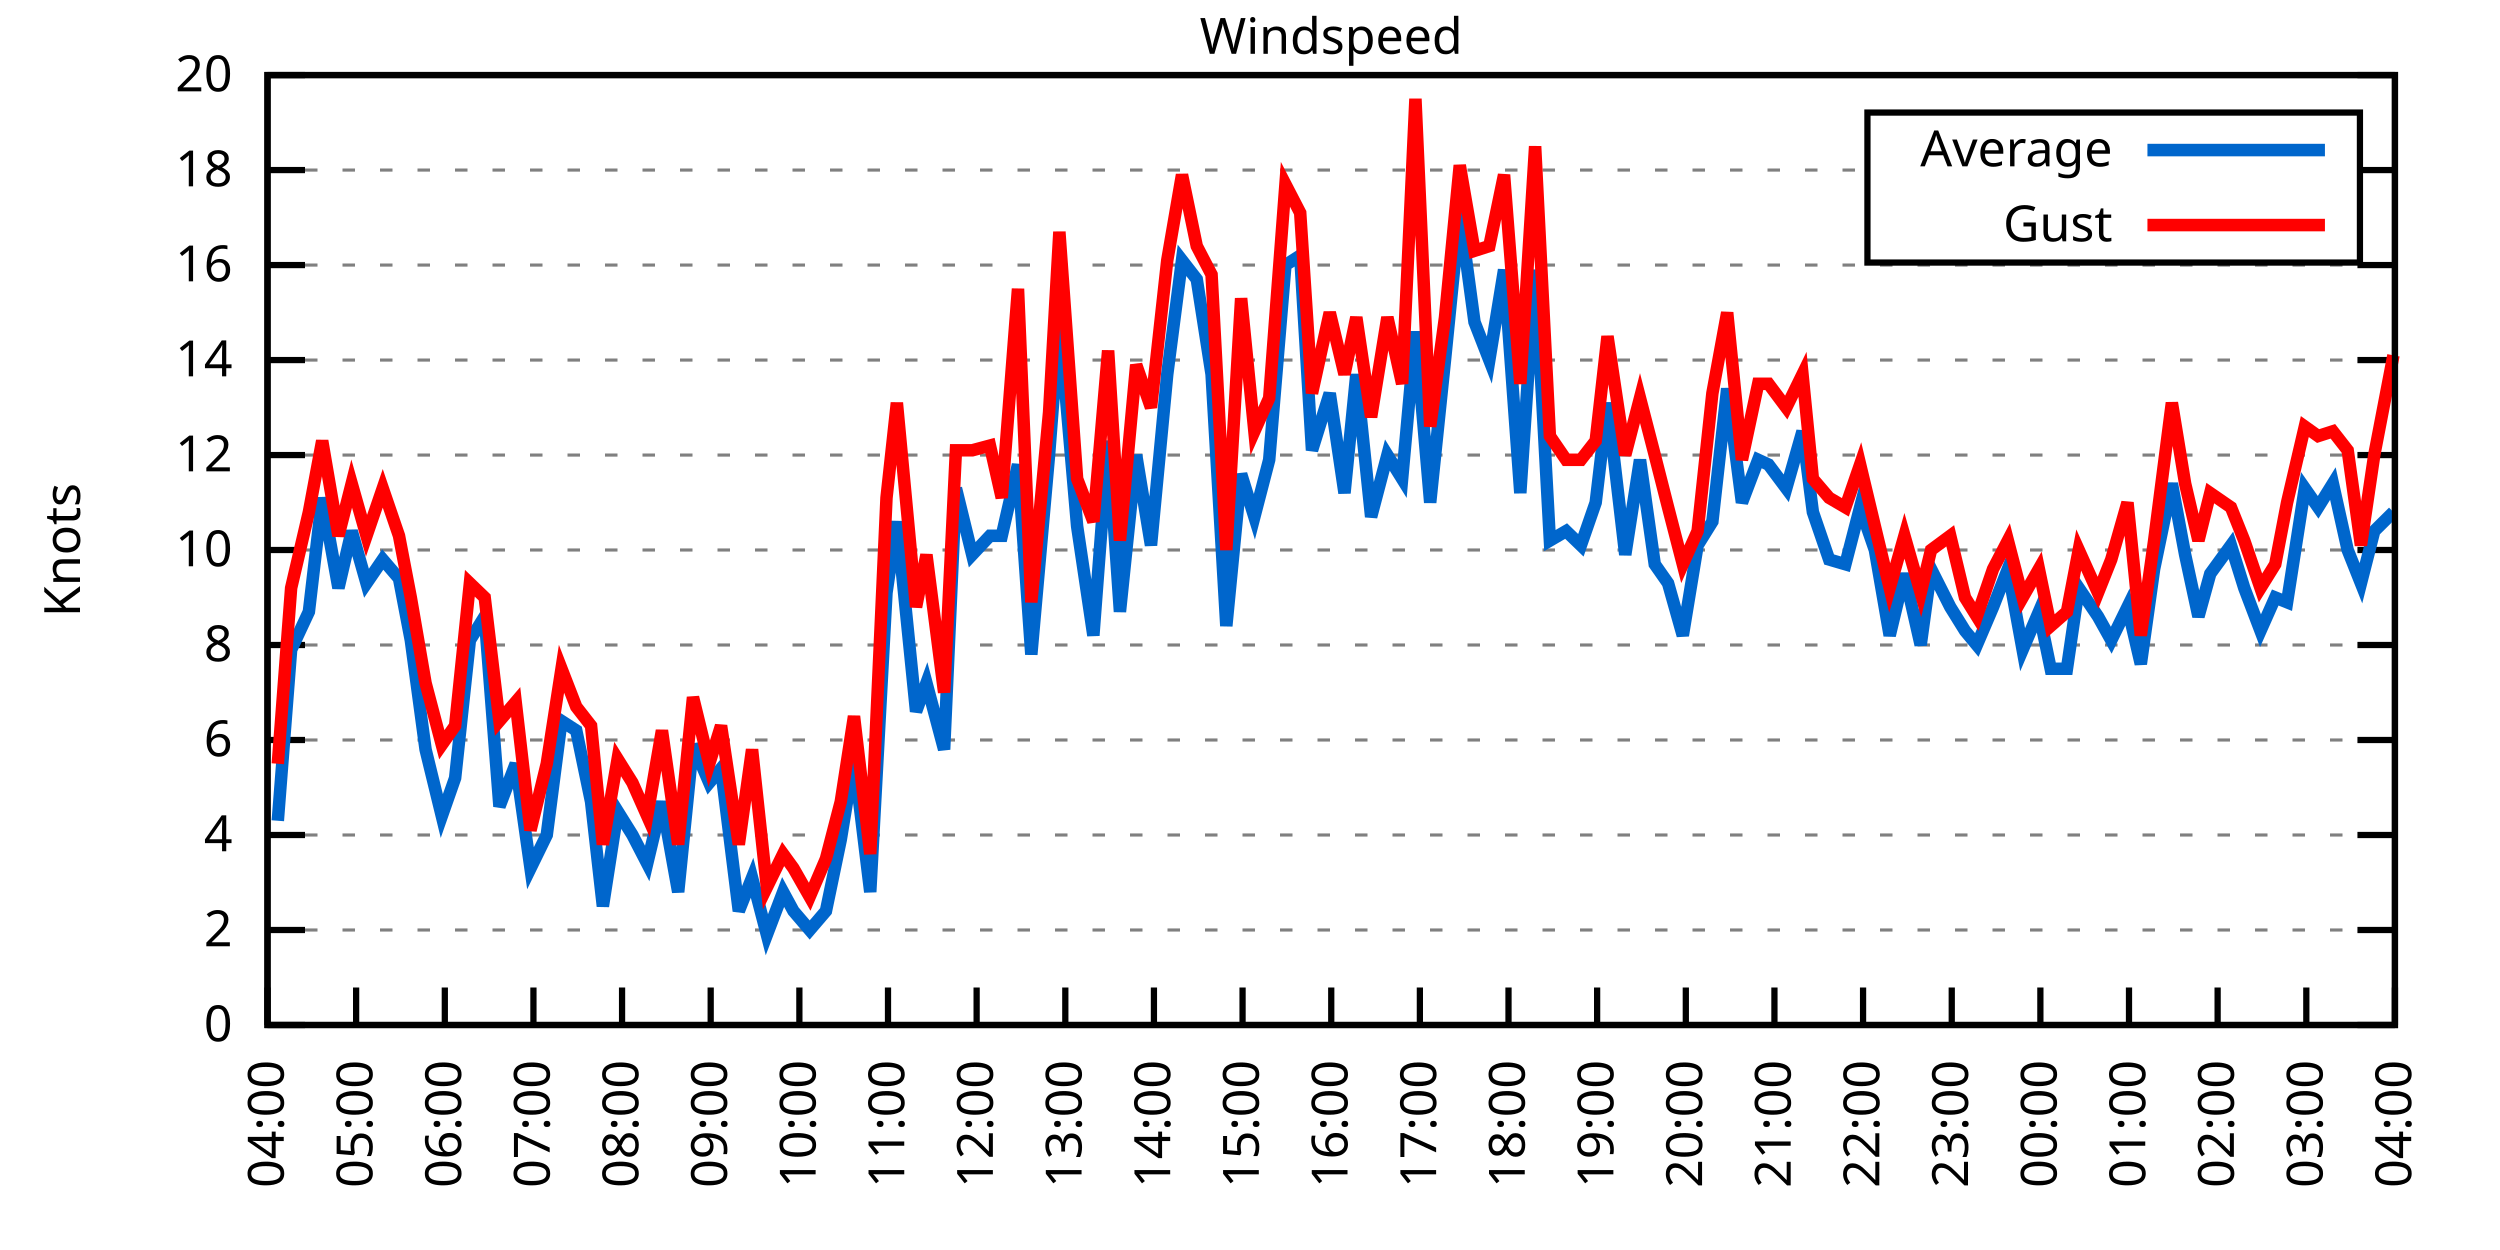
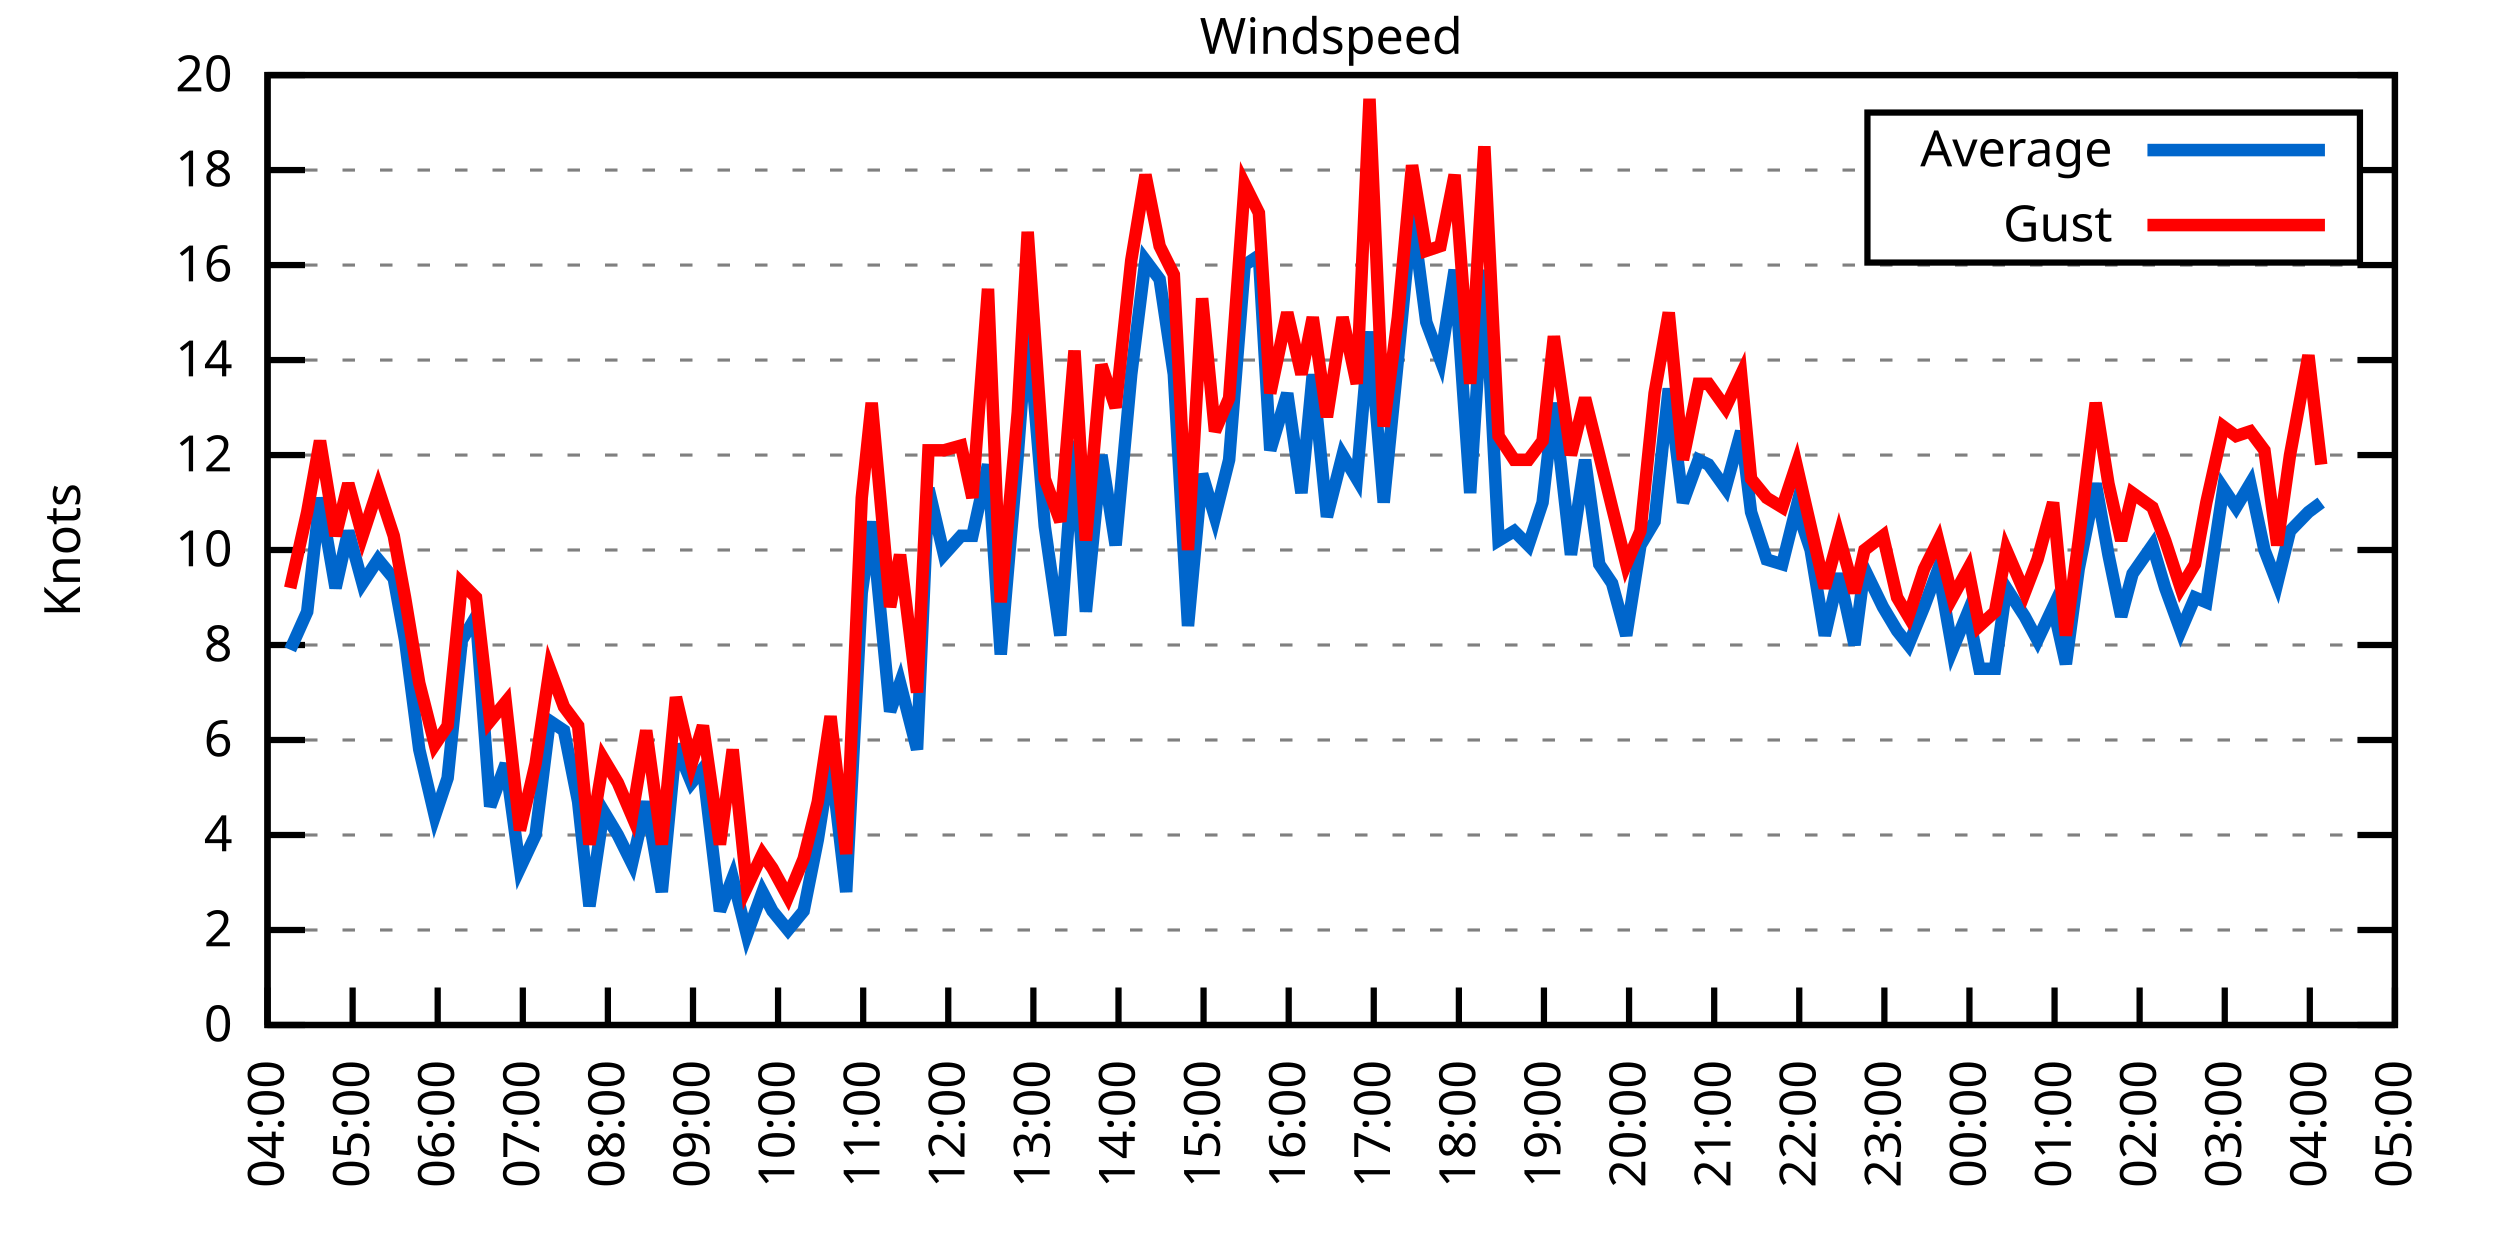
<svg xmlns="http://www.w3.org/2000/svg" xmlns:xlink="http://www.w3.org/1999/xlink" width="400" height="200" viewBox="0 0 400 200">
  <g id="gnuplot_canvas">
    <rect x="0" y="0" width="400" height="200" fill="none" />
    <defs>
      <circle id="gpDot" r="0.5" stroke-width="0.5" stroke="currentColor" />
      <path id="gpPt0" stroke-width="0.333" stroke="currentColor" d="M-1,0 h2 M0,-1 v2" />
      <path id="gpPt1" stroke-width="0.333" stroke="currentColor" d="M-1,-1 L1,1 M1,-1 L-1,1" />
      <path id="gpPt2" stroke-width="0.333" stroke="currentColor" d="M-1,0 L1,0 M0,-1 L0,1 M-1,-1 L1,1 M-1,1 L1,-1" />
      <rect id="gpPt3" stroke-width="0.333" stroke="currentColor" x="-1" y="-1" width="2" height="2" />
      <rect id="gpPt4" stroke-width="0.333" stroke="currentColor" fill="currentColor" x="-1" y="-1" width="2" height="2" />
      <circle id="gpPt5" stroke-width="0.333" stroke="currentColor" cx="0" cy="0" r="1" />
      <use xlink:href="#gpPt5" id="gpPt6" fill="currentColor" stroke="none" />
      <path id="gpPt7" stroke-width="0.333" stroke="currentColor" d="M0,-1.33 L-1.33,0.67 L1.33,0.67 z" />
      <use xlink:href="#gpPt7" id="gpPt8" fill="currentColor" stroke="none" />
      <use xlink:href="#gpPt7" id="gpPt9" stroke="currentColor" transform="rotate(180)" />
      <use xlink:href="#gpPt9" id="gpPt10" fill="currentColor" stroke="none" />
      <use xlink:href="#gpPt3" id="gpPt11" stroke="currentColor" transform="rotate(45)" />
      <use xlink:href="#gpPt11" id="gpPt12" fill="currentColor" stroke="none" />
      <path id="gpPt13" stroke-width="0.333" stroke="currentColor" d="M0,1.330 L1.265,0.411 L0.782,-1.067 L-0.782,-1.076 L-1.265,0.411 z" />
      <use xlink:href="#gpPt13" id="gpPt14" fill="currentColor" stroke="none" />
      <filter id="textbox" filterUnits="objectBoundingBox" x="0" y="0" height="1" width="1">
        <feFlood flood-color="white" flood-opacity="1" result="bgnd" />
        <feComposite in="SourceGraphic" in2="bgnd" operator="atop" />
      </filter>
      <filter id="greybox" filterUnits="objectBoundingBox" x="0" y="0" height="1" width="1">
        <feFlood flood-color="lightgrey" flood-opacity="1" result="grey" />
        <feComposite in="SourceGraphic" in2="grey" operator="atop" />
      </filter>
    </defs>
    <g fill="none" color="white" stroke="currentColor" stroke-width="1.00" stroke-linecap="butt" stroke-linejoin="miter">
</g>
    <g fill="none" color="black" stroke="currentColor" stroke-width="1.00" stroke-linecap="butt" stroke-linejoin="miter">
      <g stroke="none" shape-rendering="crispEdges">
        <polygon fill="rgb(255, 255, 255)" points="42.80,164.00 383.18,164.00 383.18,12.02 42.80,12.02 " />
      </g>
    </g>
    <g fill="none" color="black" stroke="currentColor" stroke-width="1.00" stroke-linecap="butt" stroke-linejoin="miter">
</g>
    <g fill="none" color="black" stroke="black" stroke-width="0.50" stroke-linecap="butt" stroke-linejoin="miter">
</g>
    <g fill="none" color="gray" stroke="currentColor" stroke-width="0.50" stroke-linecap="butt" stroke-linejoin="miter">
      <path stroke="gray" stroke-dasharray="2,4" class="gridline" d="M42.80,164.00 L383.19,164.00  " />
    </g>
    <g fill="none" color="gray" stroke="gray" stroke-width="1.00" stroke-linecap="butt" stroke-linejoin="miter">
</g>
    <g fill="none" color="black" stroke="currentColor" stroke-width="1.00" stroke-linecap="butt" stroke-linejoin="miter">
      <path stroke="black" d="M42.80,164.00 L48.80,164.00 M383.19,164.00 L377.19,164.00  " />
      <g transform="translate(37.20,166.60)" stroke="none" fill="black" font-family="Sans" font-size="8.00" text-anchor="end">
        <text>
          <tspan font-family="Sans"> 0</tspan>
        </text>
      </g>
    </g>
    <g fill="none" color="black" stroke="currentColor" stroke-width="1.00" stroke-linecap="butt" stroke-linejoin="miter">
</g>
    <g fill="none" color="black" stroke="black" stroke-width="0.50" stroke-linecap="butt" stroke-linejoin="miter">
</g>
    <g fill="none" color="gray" stroke="currentColor" stroke-width="0.50" stroke-linecap="butt" stroke-linejoin="miter">
      <path stroke="gray" stroke-dasharray="2,4" class="gridline" d="M42.80,148.80 L383.19,148.80  " />
    </g>
    <g fill="none" color="gray" stroke="gray" stroke-width="1.00" stroke-linecap="butt" stroke-linejoin="miter">
</g>
    <g fill="none" color="black" stroke="currentColor" stroke-width="1.00" stroke-linecap="butt" stroke-linejoin="miter">
      <path stroke="black" d="M42.80,148.80 L48.80,148.80 M383.19,148.80 L377.19,148.80  " />
      <g transform="translate(37.20,151.40)" stroke="none" fill="black" font-family="Sans" font-size="8.00" text-anchor="end">
        <text>
          <tspan font-family="Sans"> 2</tspan>
        </text>
      </g>
    </g>
    <g fill="none" color="black" stroke="currentColor" stroke-width="1.00" stroke-linecap="butt" stroke-linejoin="miter">
</g>
    <g fill="none" color="black" stroke="black" stroke-width="0.50" stroke-linecap="butt" stroke-linejoin="miter">
</g>
    <g fill="none" color="gray" stroke="currentColor" stroke-width="0.50" stroke-linecap="butt" stroke-linejoin="miter">
      <path stroke="gray" stroke-dasharray="2,4" class="gridline" d="M42.80,133.60 L383.19,133.60  " />
    </g>
    <g fill="none" color="gray" stroke="gray" stroke-width="1.00" stroke-linecap="butt" stroke-linejoin="miter">
</g>
    <g fill="none" color="black" stroke="currentColor" stroke-width="1.00" stroke-linecap="butt" stroke-linejoin="miter">
      <path stroke="black" d="M42.80,133.60 L48.80,133.60 M383.19,133.60 L377.19,133.60  " />
      <g transform="translate(37.20,136.20)" stroke="none" fill="black" font-family="Sans" font-size="8.00" text-anchor="end">
        <text>
          <tspan font-family="Sans"> 4</tspan>
        </text>
      </g>
    </g>
    <g fill="none" color="black" stroke="currentColor" stroke-width="1.00" stroke-linecap="butt" stroke-linejoin="miter">
</g>
    <g fill="none" color="black" stroke="black" stroke-width="0.50" stroke-linecap="butt" stroke-linejoin="miter">
</g>
    <g fill="none" color="gray" stroke="currentColor" stroke-width="0.50" stroke-linecap="butt" stroke-linejoin="miter">
      <path stroke="gray" stroke-dasharray="2,4" class="gridline" d="M42.80,118.40 L383.19,118.40  " />
    </g>
    <g fill="none" color="gray" stroke="gray" stroke-width="1.00" stroke-linecap="butt" stroke-linejoin="miter">
</g>
    <g fill="none" color="black" stroke="currentColor" stroke-width="1.00" stroke-linecap="butt" stroke-linejoin="miter">
      <path stroke="black" d="M42.80,118.40 L48.80,118.40 M383.19,118.40 L377.19,118.40  " />
      <g transform="translate(37.20,121.00)" stroke="none" fill="black" font-family="Sans" font-size="8.00" text-anchor="end">
        <text>
          <tspan font-family="Sans"> 6</tspan>
        </text>
      </g>
    </g>
    <g fill="none" color="black" stroke="currentColor" stroke-width="1.00" stroke-linecap="butt" stroke-linejoin="miter">
</g>
    <g fill="none" color="black" stroke="black" stroke-width="0.50" stroke-linecap="butt" stroke-linejoin="miter">
</g>
    <g fill="none" color="gray" stroke="currentColor" stroke-width="0.50" stroke-linecap="butt" stroke-linejoin="miter">
      <path stroke="gray" stroke-dasharray="2,4" class="gridline" d="M42.80,103.20 L383.19,103.20  " />
    </g>
    <g fill="none" color="gray" stroke="gray" stroke-width="1.00" stroke-linecap="butt" stroke-linejoin="miter">
</g>
    <g fill="none" color="black" stroke="currentColor" stroke-width="1.00" stroke-linecap="butt" stroke-linejoin="miter">
      <path stroke="black" d="M42.80,103.20 L48.80,103.20 M383.19,103.20 L377.19,103.20  " />
      <g transform="translate(37.20,105.80)" stroke="none" fill="black" font-family="Sans" font-size="8.00" text-anchor="end">
        <text>
          <tspan font-family="Sans"> 8</tspan>
        </text>
      </g>
    </g>
    <g fill="none" color="black" stroke="currentColor" stroke-width="1.00" stroke-linecap="butt" stroke-linejoin="miter">
</g>
    <g fill="none" color="black" stroke="black" stroke-width="0.50" stroke-linecap="butt" stroke-linejoin="miter">
</g>
    <g fill="none" color="gray" stroke="currentColor" stroke-width="0.50" stroke-linecap="butt" stroke-linejoin="miter">
      <path stroke="gray" stroke-dasharray="2,4" class="gridline" d="M42.80,88.00 L383.19,88.00  " />
    </g>
    <g fill="none" color="gray" stroke="gray" stroke-width="1.00" stroke-linecap="butt" stroke-linejoin="miter">
</g>
    <g fill="none" color="black" stroke="currentColor" stroke-width="1.00" stroke-linecap="butt" stroke-linejoin="miter">
      <path stroke="black" d="M42.80,88.00 L48.80,88.00 M383.19,88.00 L377.19,88.00  " />
      <g transform="translate(37.20,90.60)" stroke="none" fill="black" font-family="Sans" font-size="8.00" text-anchor="end">
        <text>
          <tspan font-family="Sans"> 10</tspan>
        </text>
      </g>
    </g>
    <g fill="none" color="black" stroke="currentColor" stroke-width="1.00" stroke-linecap="butt" stroke-linejoin="miter">
</g>
    <g fill="none" color="black" stroke="black" stroke-width="0.50" stroke-linecap="butt" stroke-linejoin="miter">
</g>
    <g fill="none" color="gray" stroke="currentColor" stroke-width="0.50" stroke-linecap="butt" stroke-linejoin="miter">
      <path stroke="gray" stroke-dasharray="2,4" class="gridline" d="M42.80,72.81 L383.19,72.81  " />
    </g>
    <g fill="none" color="gray" stroke="gray" stroke-width="1.00" stroke-linecap="butt" stroke-linejoin="miter">
</g>
    <g fill="none" color="black" stroke="currentColor" stroke-width="1.00" stroke-linecap="butt" stroke-linejoin="miter">
      <path stroke="black" d="M42.80,72.81 L48.80,72.81 M383.19,72.81 L377.19,72.81  " />
      <g transform="translate(37.20,75.41)" stroke="none" fill="black" font-family="Sans" font-size="8.00" text-anchor="end">
        <text>
          <tspan font-family="Sans"> 12</tspan>
        </text>
      </g>
    </g>
    <g fill="none" color="black" stroke="currentColor" stroke-width="1.00" stroke-linecap="butt" stroke-linejoin="miter">
</g>
    <g fill="none" color="black" stroke="black" stroke-width="0.50" stroke-linecap="butt" stroke-linejoin="miter">
</g>
    <g fill="none" color="gray" stroke="currentColor" stroke-width="0.50" stroke-linecap="butt" stroke-linejoin="miter">
      <path stroke="gray" stroke-dasharray="2,4" class="gridline" d="M42.80,57.61 L383.19,57.61  " />
    </g>
    <g fill="none" color="gray" stroke="gray" stroke-width="1.00" stroke-linecap="butt" stroke-linejoin="miter">
</g>
    <g fill="none" color="black" stroke="currentColor" stroke-width="1.00" stroke-linecap="butt" stroke-linejoin="miter">
      <path stroke="black" d="M42.80,57.61 L48.80,57.61 M383.19,57.61 L377.19,57.61  " />
      <g transform="translate(37.20,60.21)" stroke="none" fill="black" font-family="Sans" font-size="8.00" text-anchor="end">
        <text>
          <tspan font-family="Sans"> 14</tspan>
        </text>
      </g>
    </g>
    <g fill="none" color="black" stroke="currentColor" stroke-width="1.00" stroke-linecap="butt" stroke-linejoin="miter">
</g>
    <g fill="none" color="black" stroke="black" stroke-width="0.50" stroke-linecap="butt" stroke-linejoin="miter">
</g>
    <g fill="none" color="gray" stroke="currentColor" stroke-width="0.50" stroke-linecap="butt" stroke-linejoin="miter">
      <path stroke="gray" stroke-dasharray="2,4" class="gridline" d="M42.80,42.41 L383.19,42.41  " />
    </g>
    <g fill="none" color="gray" stroke="gray" stroke-width="1.00" stroke-linecap="butt" stroke-linejoin="miter">
</g>
    <g fill="none" color="black" stroke="currentColor" stroke-width="1.00" stroke-linecap="butt" stroke-linejoin="miter">
      <path stroke="black" d="M42.80,42.41 L48.80,42.41 M383.19,42.41 L377.19,42.41  " />
      <g transform="translate(37.20,45.01)" stroke="none" fill="black" font-family="Sans" font-size="8.00" text-anchor="end">
        <text>
          <tspan font-family="Sans"> 16</tspan>
        </text>
      </g>
    </g>
    <g fill="none" color="black" stroke="currentColor" stroke-width="1.00" stroke-linecap="butt" stroke-linejoin="miter">
</g>
    <g fill="none" color="black" stroke="black" stroke-width="0.50" stroke-linecap="butt" stroke-linejoin="miter">
</g>
    <g fill="none" color="gray" stroke="currentColor" stroke-width="0.50" stroke-linecap="butt" stroke-linejoin="miter">
      <path stroke="gray" stroke-dasharray="2,4" class="gridline" d="M42.80,27.21 L298.79,27.21 M377.59,27.21 L383.19,27.21  " />
    </g>
    <g fill="none" color="gray" stroke="gray" stroke-width="1.00" stroke-linecap="butt" stroke-linejoin="miter">
</g>
    <g fill="none" color="black" stroke="currentColor" stroke-width="1.00" stroke-linecap="butt" stroke-linejoin="miter">
      <path stroke="black" d="M42.80,27.21 L48.80,27.21 M383.19,27.21 L377.19,27.21  " />
      <g transform="translate(37.20,29.81)" stroke="none" fill="black" font-family="Sans" font-size="8.00" text-anchor="end">
        <text>
          <tspan font-family="Sans"> 18</tspan>
        </text>
      </g>
    </g>
    <g fill="none" color="black" stroke="currentColor" stroke-width="1.00" stroke-linecap="butt" stroke-linejoin="miter">
</g>
    <g fill="none" color="black" stroke="black" stroke-width="0.50" stroke-linecap="butt" stroke-linejoin="miter">
</g>
    <g fill="none" color="gray" stroke="currentColor" stroke-width="0.50" stroke-linecap="butt" stroke-linejoin="miter">
      <path stroke="gray" stroke-dasharray="2,4" class="gridline" d="M42.80,12.01 L383.19,12.01  " />
    </g>
    <g fill="none" color="gray" stroke="gray" stroke-width="1.00" stroke-linecap="butt" stroke-linejoin="miter">
</g>
    <g fill="none" color="black" stroke="currentColor" stroke-width="1.00" stroke-linecap="butt" stroke-linejoin="miter">
      <path stroke="black" d="M42.80,12.01 L48.80,12.01 M383.19,12.01 L377.19,12.01  " />
      <g transform="translate(37.20,14.61)" stroke="none" fill="black" font-family="Sans" font-size="8.00" text-anchor="end">
        <text>
          <tspan font-family="Sans"> 20</tspan>
        </text>
      </g>
    </g>
    <g fill="none" color="black" stroke="currentColor" stroke-width="1.00" stroke-linecap="butt" stroke-linejoin="miter">
      <path stroke="black" d="M42.80,164.00 L42.80,158.00  " />
      <g transform="translate(45.40,169.60) rotate(270.00)" stroke="none" fill="black" font-family="Sans" font-size="8.00" text-anchor="end">
        <text>
          <tspan font-family="Sans">04:00</tspan>
        </text>
      </g>
    </g>
    <g fill="none" color="black" stroke="currentColor" stroke-width="1.00" stroke-linecap="butt" stroke-linejoin="miter">
-       <path stroke="black" d="M56.98,164.00 L56.98,158.00  " />
-       <g transform="translate(59.58,169.60) rotate(270.00)" stroke="none" fill="black" font-family="Sans" font-size="8.00" text-anchor="end">
+       <path stroke="black" d="M56.42,164.00 L56.42,158.00  " />
+       <g transform="translate(59.02,169.60) rotate(270.00)" stroke="none" fill="black" font-family="Sans" font-size="8.00" text-anchor="end">
        <text>
          <tspan font-family="Sans">05:00</tspan>
        </text>
      </g>
    </g>
    <g fill="none" color="black" stroke="currentColor" stroke-width="1.00" stroke-linecap="butt" stroke-linejoin="miter">
-       <path stroke="black" d="M71.17,164.00 L71.17,158.00  " />
-       <g transform="translate(73.77,169.60) rotate(270.00)" stroke="none" fill="black" font-family="Sans" font-size="8.00" text-anchor="end">
+       <path stroke="black" d="M70.03,164.00 L70.03,158.00  " />
+       <g transform="translate(72.63,169.60) rotate(270.00)" stroke="none" fill="black" font-family="Sans" font-size="8.00" text-anchor="end">
        <text>
          <tspan font-family="Sans">06:00</tspan>
        </text>
      </g>
    </g>
    <g fill="none" color="black" stroke="currentColor" stroke-width="1.00" stroke-linecap="butt" stroke-linejoin="miter">
-       <path stroke="black" d="M85.35,164.00 L85.35,158.00  " />
-       <g transform="translate(87.95,169.60) rotate(270.00)" stroke="none" fill="black" font-family="Sans" font-size="8.00" text-anchor="end">
+       <path stroke="black" d="M83.65,164.00 L83.65,158.00  " />
+       <g transform="translate(86.25,169.60) rotate(270.00)" stroke="none" fill="black" font-family="Sans" font-size="8.00" text-anchor="end">
        <text>
          <tspan font-family="Sans">07:00</tspan>
        </text>
      </g>
    </g>
    <g fill="none" color="black" stroke="currentColor" stroke-width="1.00" stroke-linecap="butt" stroke-linejoin="miter">
-       <path stroke="black" d="M99.53,164.00 L99.53,158.00  " />
-       <g transform="translate(102.13,169.60) rotate(270.00)" stroke="none" fill="black" font-family="Sans" font-size="8.00" text-anchor="end">
+       <path stroke="black" d="M97.26,164.00 L97.26,158.00  " />
+       <g transform="translate(99.86,169.60) rotate(270.00)" stroke="none" fill="black" font-family="Sans" font-size="8.00" text-anchor="end">
        <text>
          <tspan font-family="Sans">08:00</tspan>
        </text>
      </g>
    </g>
    <g fill="none" color="black" stroke="currentColor" stroke-width="1.00" stroke-linecap="butt" stroke-linejoin="miter">
-       <path stroke="black" d="M113.71,164.00 L113.71,158.00  " />
-       <g transform="translate(116.31,169.60) rotate(270.00)" stroke="none" fill="black" font-family="Sans" font-size="8.00" text-anchor="end">
+       <path stroke="black" d="M110.88,164.00 L110.88,158.00  " />
+       <g transform="translate(113.48,169.60) rotate(270.00)" stroke="none" fill="black" font-family="Sans" font-size="8.00" text-anchor="end">
        <text>
          <tspan font-family="Sans">09:00</tspan>
        </text>
      </g>
    </g>
    <g fill="none" color="black" stroke="currentColor" stroke-width="1.00" stroke-linecap="butt" stroke-linejoin="miter">
-       <path stroke="black" d="M127.90,164.00 L127.90,158.00  " />
-       <g transform="translate(130.50,169.60) rotate(270.00)" stroke="none" fill="black" font-family="Sans" font-size="8.00" text-anchor="end">
+       <path stroke="black" d="M124.49,164.00 L124.49,158.00  " />
+       <g transform="translate(127.09,169.60) rotate(270.00)" stroke="none" fill="black" font-family="Sans" font-size="8.00" text-anchor="end">
        <text>
          <tspan font-family="Sans">10:00</tspan>
        </text>
      </g>
    </g>
    <g fill="none" color="black" stroke="currentColor" stroke-width="1.00" stroke-linecap="butt" stroke-linejoin="miter">
-       <path stroke="black" d="M142.08,164.00 L142.08,158.00  " />
-       <g transform="translate(144.68,169.60) rotate(270.00)" stroke="none" fill="black" font-family="Sans" font-size="8.00" text-anchor="end">
+       <path stroke="black" d="M138.11,164.00 L138.11,158.00  " />
+       <g transform="translate(140.71,169.60) rotate(270.00)" stroke="none" fill="black" font-family="Sans" font-size="8.00" text-anchor="end">
        <text>
          <tspan font-family="Sans">11:00</tspan>
        </text>
      </g>
    </g>
    <g fill="none" color="black" stroke="currentColor" stroke-width="1.00" stroke-linecap="butt" stroke-linejoin="miter">
-       <path stroke="black" d="M156.26,164.00 L156.26,158.00  " />
-       <g transform="translate(158.86,169.60) rotate(270.00)" stroke="none" fill="black" font-family="Sans" font-size="8.00" text-anchor="end">
+       <path stroke="black" d="M151.72,164.00 L151.72,158.00  " />
+       <g transform="translate(154.32,169.60) rotate(270.00)" stroke="none" fill="black" font-family="Sans" font-size="8.00" text-anchor="end">
        <text>
          <tspan font-family="Sans">12:00</tspan>
        </text>
      </g>
    </g>
    <g fill="none" color="black" stroke="currentColor" stroke-width="1.00" stroke-linecap="butt" stroke-linejoin="miter">
-       <path stroke="black" d="M170.45,164.00 L170.45,158.00  " />
-       <g transform="translate(173.05,169.60) rotate(270.00)" stroke="none" fill="black" font-family="Sans" font-size="8.00" text-anchor="end">
+       <path stroke="black" d="M165.34,164.00 L165.34,158.00  " />
+       <g transform="translate(167.94,169.60) rotate(270.00)" stroke="none" fill="black" font-family="Sans" font-size="8.00" text-anchor="end">
        <text>
          <tspan font-family="Sans">13:00</tspan>
        </text>
      </g>
    </g>
    <g fill="none" color="black" stroke="currentColor" stroke-width="1.00" stroke-linecap="butt" stroke-linejoin="miter">
-       <path stroke="black" d="M184.63,164.00 L184.63,158.00  " />
-       <g transform="translate(187.23,169.60) rotate(270.00)" stroke="none" fill="black" font-family="Sans" font-size="8.00" text-anchor="end">
+       <path stroke="black" d="M178.96,164.00 L178.96,158.00  " />
+       <g transform="translate(181.56,169.60) rotate(270.00)" stroke="none" fill="black" font-family="Sans" font-size="8.00" text-anchor="end">
        <text>
          <tspan font-family="Sans">14:00</tspan>
        </text>
      </g>
    </g>
    <g fill="none" color="black" stroke="currentColor" stroke-width="1.00" stroke-linecap="butt" stroke-linejoin="miter">
-       <path stroke="black" d="M198.81,164.00 L198.81,158.00  " />
-       <g transform="translate(201.41,169.60) rotate(270.00)" stroke="none" fill="black" font-family="Sans" font-size="8.00" text-anchor="end">
+       <path stroke="black" d="M192.57,164.00 L192.57,158.00  " />
+       <g transform="translate(195.17,169.60) rotate(270.00)" stroke="none" fill="black" font-family="Sans" font-size="8.00" text-anchor="end">
        <text>
          <tspan font-family="Sans">15:00</tspan>
        </text>
      </g>
    </g>
    <g fill="none" color="black" stroke="currentColor" stroke-width="1.00" stroke-linecap="butt" stroke-linejoin="miter">
-       <path stroke="black" d="M213.00,164.00 L213.00,158.00  " />
-       <g transform="translate(215.60,169.60) rotate(270.00)" stroke="none" fill="black" font-family="Sans" font-size="8.00" text-anchor="end">
+       <path stroke="black" d="M206.19,164.00 L206.19,158.00  " />
+       <g transform="translate(208.79,169.60) rotate(270.00)" stroke="none" fill="black" font-family="Sans" font-size="8.00" text-anchor="end">
        <text>
          <tspan font-family="Sans">16:00</tspan>
        </text>
      </g>
    </g>
    <g fill="none" color="black" stroke="currentColor" stroke-width="1.00" stroke-linecap="butt" stroke-linejoin="miter">
-       <path stroke="black" d="M227.18,164.00 L227.18,158.00  " />
-       <g transform="translate(229.78,169.60) rotate(270.00)" stroke="none" fill="black" font-family="Sans" font-size="8.00" text-anchor="end">
+       <path stroke="black" d="M219.80,164.00 L219.80,158.00  " />
+       <g transform="translate(222.40,169.60) rotate(270.00)" stroke="none" fill="black" font-family="Sans" font-size="8.00" text-anchor="end">
        <text>
          <tspan font-family="Sans">17:00</tspan>
        </text>
      </g>
    </g>
    <g fill="none" color="black" stroke="currentColor" stroke-width="1.00" stroke-linecap="butt" stroke-linejoin="miter">
-       <path stroke="black" d="M241.36,164.00 L241.36,158.00  " />
-       <g transform="translate(243.96,169.60) rotate(270.00)" stroke="none" fill="black" font-family="Sans" font-size="8.00" text-anchor="end">
+       <path stroke="black" d="M233.42,164.00 L233.42,158.00  " />
+       <g transform="translate(236.02,169.60) rotate(270.00)" stroke="none" fill="black" font-family="Sans" font-size="8.00" text-anchor="end">
        <text>
          <tspan font-family="Sans">18:00</tspan>
        </text>
      </g>
    </g>
    <g fill="none" color="black" stroke="currentColor" stroke-width="1.00" stroke-linecap="butt" stroke-linejoin="miter">
-       <path stroke="black" d="M255.54,164.00 L255.54,158.00  " />
-       <g transform="translate(258.14,169.60) rotate(270.00)" stroke="none" fill="black" font-family="Sans" font-size="8.00" text-anchor="end">
+       <path stroke="black" d="M247.03,164.00 L247.03,158.00  " />
+       <g transform="translate(249.63,169.60) rotate(270.00)" stroke="none" fill="black" font-family="Sans" font-size="8.00" text-anchor="end">
        <text>
          <tspan font-family="Sans">19:00</tspan>
        </text>
      </g>
    </g>
    <g fill="none" color="black" stroke="currentColor" stroke-width="1.00" stroke-linecap="butt" stroke-linejoin="miter">
-       <path stroke="black" d="M269.73,164.00 L269.73,158.00  " />
-       <g transform="translate(272.33,169.60) rotate(270.00)" stroke="none" fill="black" font-family="Sans" font-size="8.00" text-anchor="end">
+       <path stroke="black" d="M260.65,164.00 L260.65,158.00  " />
+       <g transform="translate(263.25,169.60) rotate(270.00)" stroke="none" fill="black" font-family="Sans" font-size="8.00" text-anchor="end">
        <text>
          <tspan font-family="Sans">20:00</tspan>
        </text>
      </g>
    </g>
    <g fill="none" color="black" stroke="currentColor" stroke-width="1.00" stroke-linecap="butt" stroke-linejoin="miter">
-       <path stroke="black" d="M283.91,164.00 L283.91,158.00  " />
-       <g transform="translate(286.51,169.60) rotate(270.00)" stroke="none" fill="black" font-family="Sans" font-size="8.00" text-anchor="end">
+       <path stroke="black" d="M274.27,164.00 L274.27,158.00  " />
+       <g transform="translate(276.87,169.60) rotate(270.00)" stroke="none" fill="black" font-family="Sans" font-size="8.00" text-anchor="end">
        <text>
          <tspan font-family="Sans">21:00</tspan>
        </text>
      </g>
    </g>
    <g fill="none" color="black" stroke="currentColor" stroke-width="1.00" stroke-linecap="butt" stroke-linejoin="miter">
-       <path stroke="black" d="M298.09,164.00 L298.09,158.00  " />
-       <g transform="translate(300.69,169.60) rotate(270.00)" stroke="none" fill="black" font-family="Sans" font-size="8.00" text-anchor="end">
+       <path stroke="black" d="M287.88,164.00 L287.88,158.00  " />
+       <g transform="translate(290.48,169.60) rotate(270.00)" stroke="none" fill="black" font-family="Sans" font-size="8.00" text-anchor="end">
        <text>
          <tspan font-family="Sans">22:00</tspan>
        </text>
      </g>
    </g>
    <g fill="none" color="black" stroke="currentColor" stroke-width="1.00" stroke-linecap="butt" stroke-linejoin="miter">
-       <path stroke="black" d="M312.28,164.00 L312.28,158.00  " />
-       <g transform="translate(314.88,169.60) rotate(270.00)" stroke="none" fill="black" font-family="Sans" font-size="8.00" text-anchor="end">
+       <path stroke="black" d="M301.50,164.00 L301.50,158.00  " />
+       <g transform="translate(304.10,169.60) rotate(270.00)" stroke="none" fill="black" font-family="Sans" font-size="8.00" text-anchor="end">
        <text>
          <tspan font-family="Sans">23:00</tspan>
        </text>
      </g>
    </g>
    <g fill="none" color="black" stroke="currentColor" stroke-width="1.00" stroke-linecap="butt" stroke-linejoin="miter">
-       <path stroke="black" d="M326.46,164.00 L326.46,158.00  " />
-       <g transform="translate(329.06,169.60) rotate(270.00)" stroke="none" fill="black" font-family="Sans" font-size="8.00" text-anchor="end">
+       <path stroke="black" d="M315.11,164.00 L315.11,158.00  " />
+       <g transform="translate(317.71,169.60) rotate(270.00)" stroke="none" fill="black" font-family="Sans" font-size="8.00" text-anchor="end">
        <text>
          <tspan font-family="Sans">00:00</tspan>
        </text>
      </g>
    </g>
    <g fill="none" color="black" stroke="currentColor" stroke-width="1.00" stroke-linecap="butt" stroke-linejoin="miter">
-       <path stroke="black" d="M340.64,164.00 L340.64,158.00  " />
-       <g transform="translate(343.24,169.60) rotate(270.00)" stroke="none" fill="black" font-family="Sans" font-size="8.00" text-anchor="end">
+       <path stroke="black" d="M328.73,164.00 L328.73,158.00  " />
+       <g transform="translate(331.33,169.60) rotate(270.00)" stroke="none" fill="black" font-family="Sans" font-size="8.00" text-anchor="end">
        <text>
          <tspan font-family="Sans">01:00</tspan>
        </text>
      </g>
    </g>
    <g fill="none" color="black" stroke="currentColor" stroke-width="1.00" stroke-linecap="butt" stroke-linejoin="miter">
-       <path stroke="black" d="M354.82,164.00 L354.82,158.00  " />
-       <g transform="translate(357.42,169.60) rotate(270.00)" stroke="none" fill="black" font-family="Sans" font-size="8.00" text-anchor="end">
+       <path stroke="black" d="M342.34,164.00 L342.34,158.00  " />
+       <g transform="translate(344.94,169.60) rotate(270.00)" stroke="none" fill="black" font-family="Sans" font-size="8.00" text-anchor="end">
        <text>
          <tspan font-family="Sans">02:00</tspan>
        </text>
      </g>
    </g>
    <g fill="none" color="black" stroke="currentColor" stroke-width="1.00" stroke-linecap="butt" stroke-linejoin="miter">
-       <path stroke="black" d="M369.01,164.00 L369.01,158.00  " />
-       <g transform="translate(371.61,169.60) rotate(270.00)" stroke="none" fill="black" font-family="Sans" font-size="8.00" text-anchor="end">
+       <path stroke="black" d="M355.96,164.00 L355.96,158.00  " />
+       <g transform="translate(358.56,169.60) rotate(270.00)" stroke="none" fill="black" font-family="Sans" font-size="8.00" text-anchor="end">
        <text>
          <tspan font-family="Sans">03:00</tspan>
+         </text>
+       </g>
+     </g>
+     <g fill="none" color="black" stroke="currentColor" stroke-width="1.00" stroke-linecap="butt" stroke-linejoin="miter">
+       <path stroke="black" d="M369.57,164.00 L369.57,158.00  " />
+       <g transform="translate(372.17,169.60) rotate(270.00)" stroke="none" fill="black" font-family="Sans" font-size="8.00" text-anchor="end">
+         <text>
+           <tspan font-family="Sans">04:00</tspan>
        </text>
      </g>
    </g>
    <g fill="none" color="black" stroke="currentColor" stroke-width="1.00" stroke-linecap="butt" stroke-linejoin="miter">
      <path stroke="black" d="M383.19,164.00 L383.19,158.00  " />
      <g transform="translate(385.79,169.60) rotate(270.00)" stroke="none" fill="black" font-family="Sans" font-size="8.00" text-anchor="end">
        <text>
-           <tspan font-family="Sans">04:00</tspan>
+           <tspan font-family="Sans">05:00</tspan>
        </text>
      </g>
    </g>
    <g fill="none" color="black" stroke="currentColor" stroke-width="1.00" stroke-linecap="butt" stroke-linejoin="miter">
</g>
    <g fill="none" color="black" stroke="currentColor" stroke-width="1.00" stroke-linecap="butt" stroke-linejoin="miter">
      <path stroke="black" d="M42.80,12.01 L42.80,164.00 L383.19,164.00 L383.19,12.01 L42.80,12.01 Z  " />
    </g>
    <g fill="none" color="black" stroke="currentColor" stroke-width="1.00" stroke-linecap="butt" stroke-linejoin="miter">
</g>
    <g fill="none" color="black" stroke="currentColor" stroke-width="1.00" stroke-linecap="butt" stroke-linejoin="miter">
      <path stroke="black" d="M298.79,42.01 L298.79,18.01 L377.59,18.01 L377.59,42.01 L298.79,42.01 Z  " />
    </g>
    <g id="Windspeed_plot_1">
      <g fill="none" color="white" stroke="black" stroke-width="2.00" stroke-linecap="butt" stroke-linejoin="miter">
</g>
      <g fill="none" color="black" stroke="currentColor" stroke-width="2.00" stroke-linecap="butt" stroke-linejoin="miter">
        <g transform="translate(337.99,26.61)" stroke="none" fill="black" font-family="Sans" font-size="8.00" text-anchor="end">
          <text>
            <tspan font-family="Sans">Average</tspan>
          </text>
        </g>
      </g>
      <g fill="none" color="black" stroke="currentColor" stroke-width="2.00" stroke-linecap="butt" stroke-linejoin="miter">
-         <path stroke="rgb(  0, 102, 204)" d="M343.59,24.01 L371.99,24.01 M44.45,131.32 L46.58,103.96 L49.42,97.88 L51.55,79.65 L54.15,94.08 L56.27,84.97   L58.64,93.32 L61.24,89.52 L63.84,92.56 L65.73,102.44 L68.09,119.92 L70.69,130.56 L72.82,124.48 L75.18,102.44   L77.55,98.64 L79.91,129.04 L82.51,122.20 L84.88,138.92 L87.48,133.60 L89.84,115.36 L92.20,116.88 L94.57,128.28   L96.46,145.00 L98.82,129.80 L101.19,133.60 L103.55,138.16 L105.91,128.28 L108.51,142.72 L110.88,119.16 L113.48,125.24   L115.37,122.96 L118.21,145.76 L120.33,140.44 L122.70,149.56 L125.30,142.72 L126.95,145.76 L129.55,148.80 L132.15,145.76   L134.52,134.36 L136.64,121.44 L139.24,142.72 L141.84,94.84 L143.50,83.45 L146.57,113.84 L148.23,109.28 L151.06,119.92   L152.95,78.13 L155.55,88.76 L158.39,85.73 L160.28,85.73 L162.88,74.33 L165.01,104.72 L167.85,72.81 L169.50,51.53   L172.34,84.21 L174.94,101.68 L177.30,70.53 L179.19,97.88 L181.79,72.81 L184.16,87.25 L186.76,59.89 L189.12,41.65   L191.48,44.69 L193.85,59.89 L196.21,100.16 L198.58,75.85 L200.70,82.69 L203.07,73.57 L205.67,42.41 L208.03,40.89   L209.92,72.05 L212.76,62.93 L215.12,78.89 L217.01,59.89 L219.38,82.69 L221.98,72.81 L224.34,76.61 L226.47,53.05   L228.83,80.41 L231.20,57.61 L233.56,34.05 L235.92,51.53 L238.29,57.61 L240.65,43.17 L243.25,78.89 L245.62,43.17   L247.98,86.49 L250.58,84.97 L252.94,87.25 L255.31,80.41 L257.20,64.45 L260.04,88.76 L262.40,73.57 L264.76,90.28   L266.89,93.32 L269.25,101.68 L271.62,87.25 L273.98,83.45 L276.35,62.17 L278.71,80.41 L281.31,73.57 L282.96,74.33   L285.80,78.13 L288.40,69.01 L290.06,81.93 L292.66,89.52 L295.26,90.28 L297.62,81.17 L299.98,88.00 L302.35,101.68   L304.71,91.80 L307.31,103.20 L308.97,91.04 L312.04,97.12 L314.40,100.92 L316.29,103.20 L318.89,97.12 L321.26,91.04   L323.62,103.96 L326.22,97.88 L328.11,107.00 L330.71,107.00 L332.60,94.08 L335.68,98.64 L337.80,102.44 L340.40,97.12   L342.53,106.24 L344.66,91.04 L347.50,77.37 L349.62,88.76 L351.75,98.64 L353.64,91.80 L356.95,87.25 L359.08,94.08   L361.68,100.92 L364.04,95.60 L365.93,96.36 L368.77,78.13 L370.90,81.17 L373.26,77.37 L375.63,88.00 L377.75,93.32   L379.88,84.97 L382.95,81.93  " />
+         <path stroke="rgb(  0, 102, 204)" d="M343.59,24.01 L371.99,24.01 M46.43,103.96 L49.15,97.88 L51.20,79.65 L53.69,94.08 L55.73,84.97 L58.00,93.32   L60.50,89.52 L63.00,92.56 L64.81,102.44 L67.08,119.92 L69.58,130.56 L71.62,124.48 L73.89,102.44 L76.16,98.64   L78.43,129.04 L80.92,122.20 L83.19,138.92 L85.69,133.60 L87.96,115.36 L90.23,116.88 L92.50,128.28 L94.31,145.00   L96.58,129.80 L98.85,133.60 L101.12,138.16 L103.39,128.28 L105.89,142.72 L108.15,119.16 L110.65,125.24 L112.47,122.96   L115.19,145.76 L117.23,140.44 L119.50,149.56 L122.00,142.72 L123.59,145.76 L126.08,148.80 L128.58,145.76 L130.85,134.36   L132.89,121.44 L135.39,142.72 L137.88,94.84 L139.47,83.45 L142.42,113.84 L144.01,109.28 L146.73,119.92 L148.55,78.13   L151.04,88.76 L153.77,85.73 L155.58,85.73 L158.08,74.33 L160.12,104.72 L162.84,72.81 L164.43,51.53 L167.16,84.21   L169.65,101.68 L171.92,70.53 L173.74,97.88 L176.23,72.81 L178.50,87.25 L181.00,59.89 L183.27,41.65 L185.54,44.69   L187.81,59.89 L190.08,100.16 L192.34,75.85 L194.39,82.69 L196.66,73.57 L199.15,42.41 L201.42,40.89 L203.24,72.05   L205.96,62.93 L208.23,78.89 L210.04,59.89 L212.31,82.69 L214.81,72.81 L217.08,76.61 L219.12,53.05 L221.39,80.41   L223.66,57.61 L225.93,34.05 L228.20,51.53 L230.47,57.61 L232.74,43.17 L235.23,78.89 L237.50,43.17 L239.77,86.49   L242.27,84.97 L244.54,87.25 L246.81,80.41 L248.62,64.45 L251.35,88.76 L253.61,73.57 L255.88,90.28 L257.93,93.32   L260.20,101.68 L262.47,87.25 L264.73,83.45 L267.00,62.17 L269.27,80.41 L271.77,73.57 L273.36,74.33 L276.08,78.13   L278.58,69.01 L280.17,81.93 L282.66,89.52 L285.16,90.28 L287.43,81.17 L289.70,88.00 L291.97,101.68 L294.23,91.80   L296.73,103.20 L298.32,91.04 L301.27,97.12 L303.54,100.92 L305.35,103.20 L307.85,97.12 L310.12,91.04 L312.39,103.96   L314.89,97.88 L316.70,107.00 L319.20,107.00 L321.01,94.08 L323.96,98.64 L326.00,102.44 L328.50,97.12 L330.54,106.24   L332.59,91.04 L335.31,77.37 L337.35,88.76 L339.39,98.64 L341.21,91.80 L344.39,87.25 L346.43,94.08 L348.92,100.92   L351.19,95.60 L353.01,96.36 L355.73,78.13 L357.77,81.17 L360.04,77.37 L362.31,88.00 L364.36,93.32 L366.40,84.97   L369.35,81.93 L371.39,80.41  " />
      </g>
    </g>
    <g id="Windspeed_plot_2">
      <g fill="none" color="black" stroke="currentColor" stroke-width="2.00" stroke-linecap="butt" stroke-linejoin="miter">
        <g transform="translate(337.99,38.61)" stroke="none" fill="black" font-family="Sans" font-size="8.00" text-anchor="end">
          <text>
            <tspan font-family="Sans">Gust</tspan>
          </text>
        </g>
      </g>
      <g fill="none" color="black" stroke="currentColor" stroke-width="2.00" stroke-linecap="butt" stroke-linejoin="miter">
-         <path stroke="rgb(255,   0,   0)" d="M343.59,36.01 L371.99,36.01 M44.45,122.20 L46.58,94.08 L49.42,81.93 L51.55,70.53 L54.15,85.73 L56.27,77.37   L58.64,85.73 L61.24,78.13 L63.84,85.73 L65.73,95.60 L68.09,109.28 L70.69,119.16 L72.82,116.12 L75.18,93.32   L77.55,95.60 L79.91,115.36 L82.51,112.32 L84.88,132.84 L87.48,122.20 L89.84,107.00 L92.20,113.08 L94.57,116.12   L96.46,135.12 L98.82,121.44 L101.19,125.24 L103.55,130.56 L105.91,116.88 L108.51,135.12 L110.88,111.56 L113.48,122.20   L115.37,116.12 L118.21,135.12 L120.33,119.92 L122.70,141.96 L125.30,136.64 L126.95,138.92 L129.55,143.48 L132.15,137.40   L134.52,128.28 L136.64,114.60 L139.24,136.64 L141.84,79.65 L143.50,64.45 L146.57,97.12 L148.23,88.76 L151.06,110.80   L152.95,72.05 L155.55,72.05 L158.39,71.29 L160.28,79.65 L162.88,46.21 L165.01,96.36 L167.85,65.97 L169.50,37.09   L172.34,76.61 L174.94,83.45 L177.30,56.09 L179.19,86.49 L181.79,58.37 L184.16,65.21 L186.76,41.65 L189.12,27.97   L191.48,39.37 L193.85,43.93 L196.21,88.00 L198.58,47.73 L200.70,69.01 L203.07,63.69 L205.67,29.49 L208.03,34.05   L209.92,62.93 L212.76,50.01 L215.12,59.89 L217.01,50.77 L219.38,66.73 L221.98,50.77 L224.34,61.41 L226.47,15.81   L228.83,68.25 L231.20,50.77 L233.56,26.45 L235.92,40.13 L238.29,39.37 L240.65,27.97 L243.25,61.41 L245.62,23.41   L247.98,69.77 L250.58,73.57 L252.94,73.57 L255.31,70.53 L257.20,53.81 L260.04,72.81 L262.40,63.69 L264.76,72.81   L266.89,81.17 L269.25,90.28 L271.62,84.97 L273.98,62.93 L276.35,50.01 L278.71,73.57 L281.31,61.41 L282.96,61.41   L285.80,65.21 L288.40,59.89 L290.06,76.61 L292.66,79.65 L295.26,81.17 L297.62,74.33 L299.98,84.21 L302.35,94.08   L304.71,85.73 L307.31,94.84 L308.97,88.00 L312.04,85.73 L314.40,95.60 L316.29,98.64 L318.89,91.04 L321.26,86.49   L323.62,95.60 L326.22,91.04 L328.11,100.16 L330.71,97.88 L332.60,88.00 L335.68,94.84 L337.80,89.52 L340.40,80.41   L342.53,101.68 L344.66,86.49 L347.50,64.45 L349.62,77.37 L351.75,86.49 L353.64,78.89 L356.95,81.17 L359.08,86.49   L361.68,94.08 L364.04,90.28 L365.93,80.41 L368.77,68.25 L370.90,69.77 L373.26,69.01 L375.63,72.05 L377.75,87.25   L379.88,72.81 L382.95,56.85  " />
+         <path stroke="rgb(255,   0,   0)" d="M343.59,36.01 L371.99,36.01 M46.43,94.08 L49.15,81.93 L51.20,70.53 L53.69,85.73 L55.73,77.37 L58.00,85.73   L60.50,78.13 L63.00,85.73 L64.81,95.60 L67.08,109.28 L69.58,119.16 L71.62,116.12 L73.89,93.32 L76.16,95.60   L78.43,115.36 L80.92,112.32 L83.19,132.84 L85.69,122.20 L87.96,107.00 L90.23,113.08 L92.50,116.12 L94.31,135.12   L96.58,121.44 L98.85,125.24 L101.12,130.56 L103.39,116.88 L105.89,135.12 L108.15,111.56 L110.65,122.20 L112.47,116.12   L115.19,135.12 L117.23,119.92 L119.50,141.96 L122.00,136.64 L123.59,138.92 L126.08,143.48 L128.58,137.40 L130.85,128.28   L132.89,114.60 L135.39,136.64 L137.88,79.65 L139.47,64.45 L142.42,97.12 L144.01,88.76 L146.73,110.80 L148.55,72.05   L151.04,72.05 L153.77,71.29 L155.58,79.65 L158.08,46.21 L160.12,96.36 L162.84,65.97 L164.43,37.09 L167.16,76.61   L169.65,83.45 L171.92,56.09 L173.74,86.49 L176.23,58.37 L178.50,65.21 L181.00,41.65 L183.27,27.97 L185.54,39.37   L187.81,43.93 L190.08,88.00 L192.34,47.73 L194.39,69.01 L196.66,63.69 L199.15,29.49 L201.42,34.05 L203.24,62.93   L205.96,50.01 L208.23,59.89 L210.04,50.77 L212.31,66.73 L214.81,50.77 L217.08,61.41 L219.12,15.81 L221.39,68.25   L223.66,50.77 L225.93,26.45 L228.20,40.13 L230.47,39.37 L232.74,27.97 L235.23,61.41 L237.50,23.41 L239.77,69.77   L242.27,73.57 L244.54,73.57 L246.81,70.53 L248.62,53.81 L251.35,72.81 L253.61,63.69 L255.88,72.81 L257.93,81.17   L260.20,90.28 L262.47,84.97 L264.73,62.93 L267.00,50.01 L269.27,73.57 L271.77,61.41 L273.36,61.41 L276.08,65.21   L278.58,59.89 L280.17,76.61 L282.66,79.65 L285.16,81.17 L287.43,74.33 L289.70,84.21 L291.97,94.08 L294.23,85.73   L296.73,94.84 L298.32,88.00 L301.27,85.73 L303.54,95.60 L305.35,98.64 L307.85,91.04 L310.12,86.49 L312.39,95.60   L314.89,91.04 L316.70,100.16 L319.20,97.88 L321.01,88.00 L323.96,94.84 L326.00,89.52 L328.50,80.41 L330.54,101.68   L332.59,86.49 L335.31,64.45 L337.35,77.37 L339.39,86.49 L341.21,78.89 L344.39,81.17 L346.43,86.49 L348.92,94.08   L351.19,90.28 L353.01,80.41 L355.73,68.25 L357.77,69.77 L360.04,69.01 L362.31,72.05 L364.36,87.25 L366.40,72.81   L369.35,56.85 L371.39,74.33  " />
      </g>
    </g>
    <g fill="none" color="black" stroke="currentColor" stroke-width="2.00" stroke-linecap="butt" stroke-linejoin="miter">
</g>
    <g fill="none" color="black" stroke="black" stroke-width="1.00" stroke-linecap="butt" stroke-linejoin="miter">
</g>
    <g fill="none" color="black" stroke="currentColor" stroke-width="1.00" stroke-linecap="butt" stroke-linejoin="miter">
      <path stroke="black" d="M42.80,12.01 L42.80,164.00 L383.19,164.00 L383.19,12.01 L42.80,12.01 Z  " />
      <g transform="translate(12.80,88.01) rotate(270.00)" stroke="none" fill="black" font-family="Sans" font-size="8.00" text-anchor="middle">
        <text>
          <tspan font-family="Sans">Knots</tspan>
        </text>
      </g>
    </g>
    <g fill="none" color="black" stroke="currentColor" stroke-width="1.00" stroke-linecap="butt" stroke-linejoin="miter">
</g>
    <g fill="none" color="black" stroke="currentColor" stroke-width="1.00" stroke-linecap="butt" stroke-linejoin="miter">
      <g transform="translate(212.99,8.61)" stroke="none" fill="black" font-family="Sans" font-size="8.00" text-anchor="middle">
        <text>
          <tspan font-family="Sans">Windspeed</tspan>
        </text>
      </g>
    </g>
    <g fill="none" color="black" stroke="currentColor" stroke-width="1.00" stroke-linecap="butt" stroke-linejoin="miter">
</g>
  </g>
</svg>
